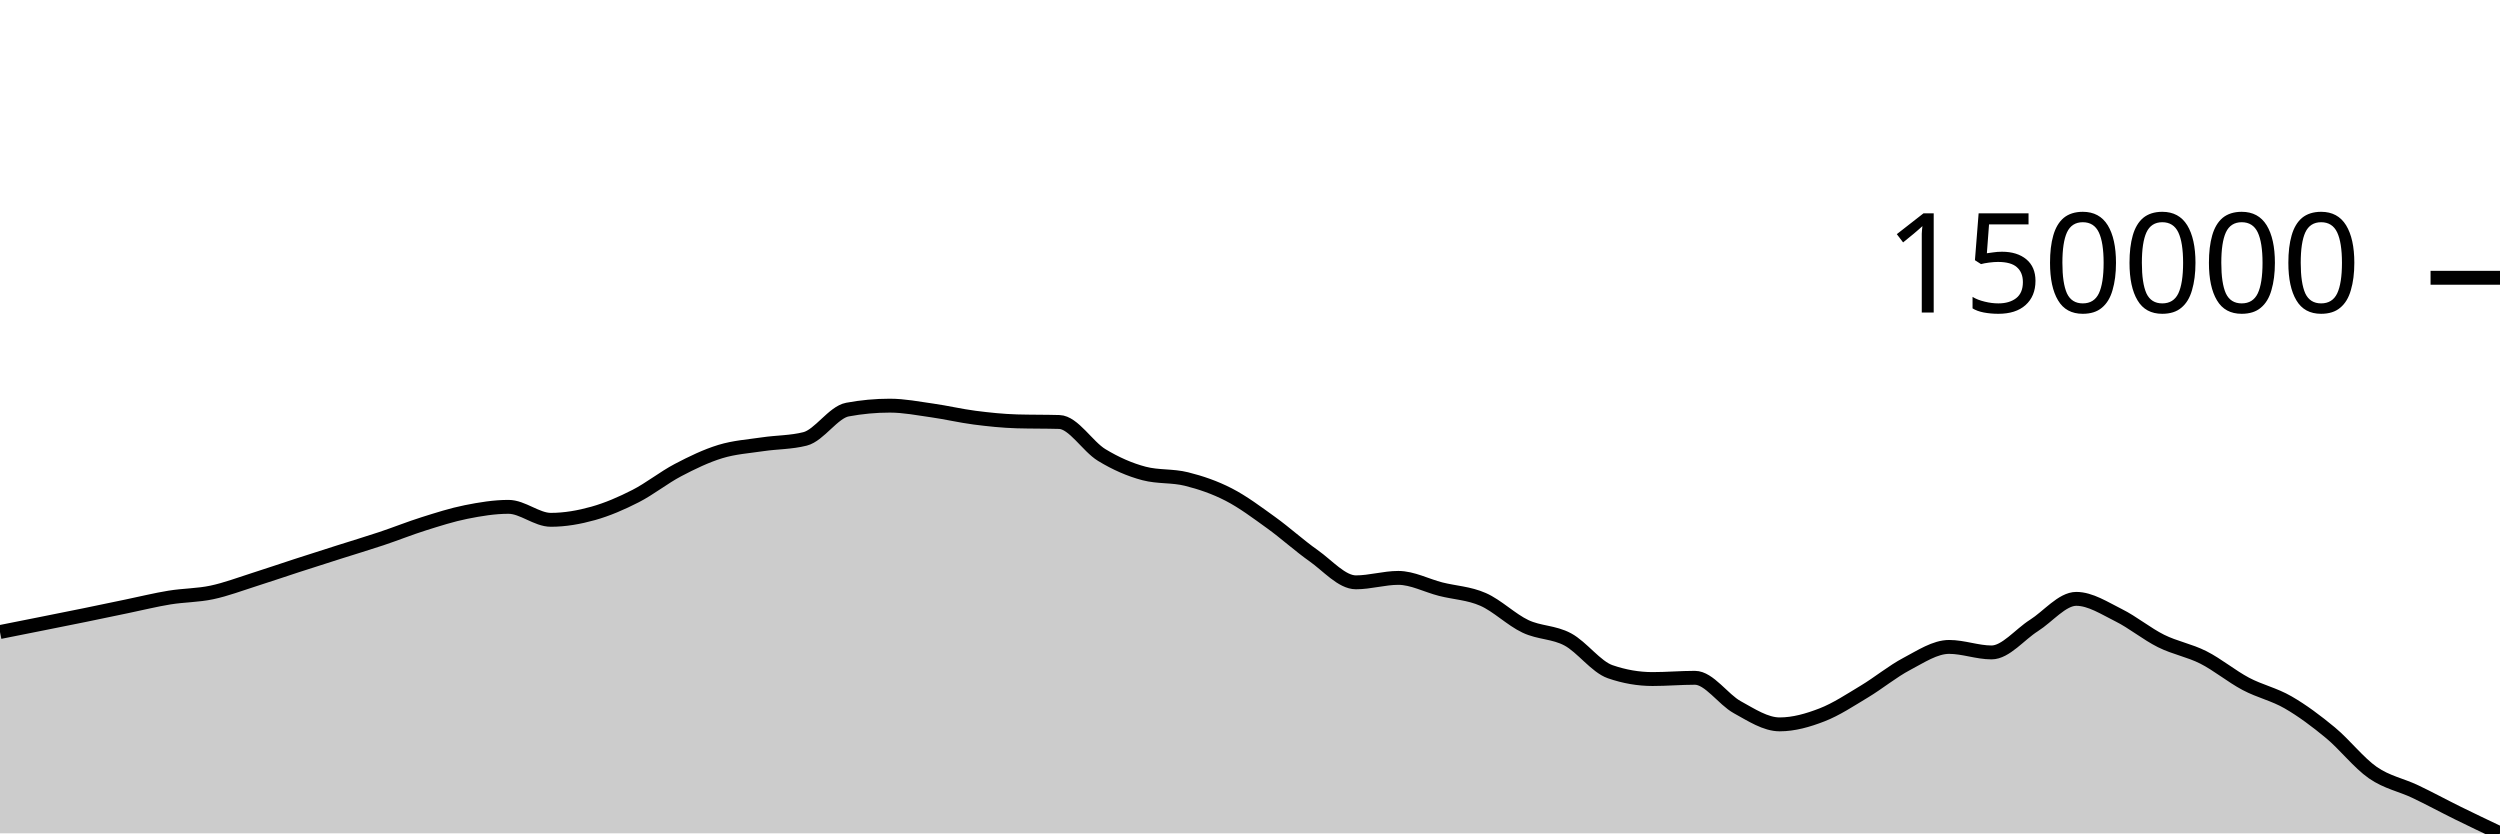
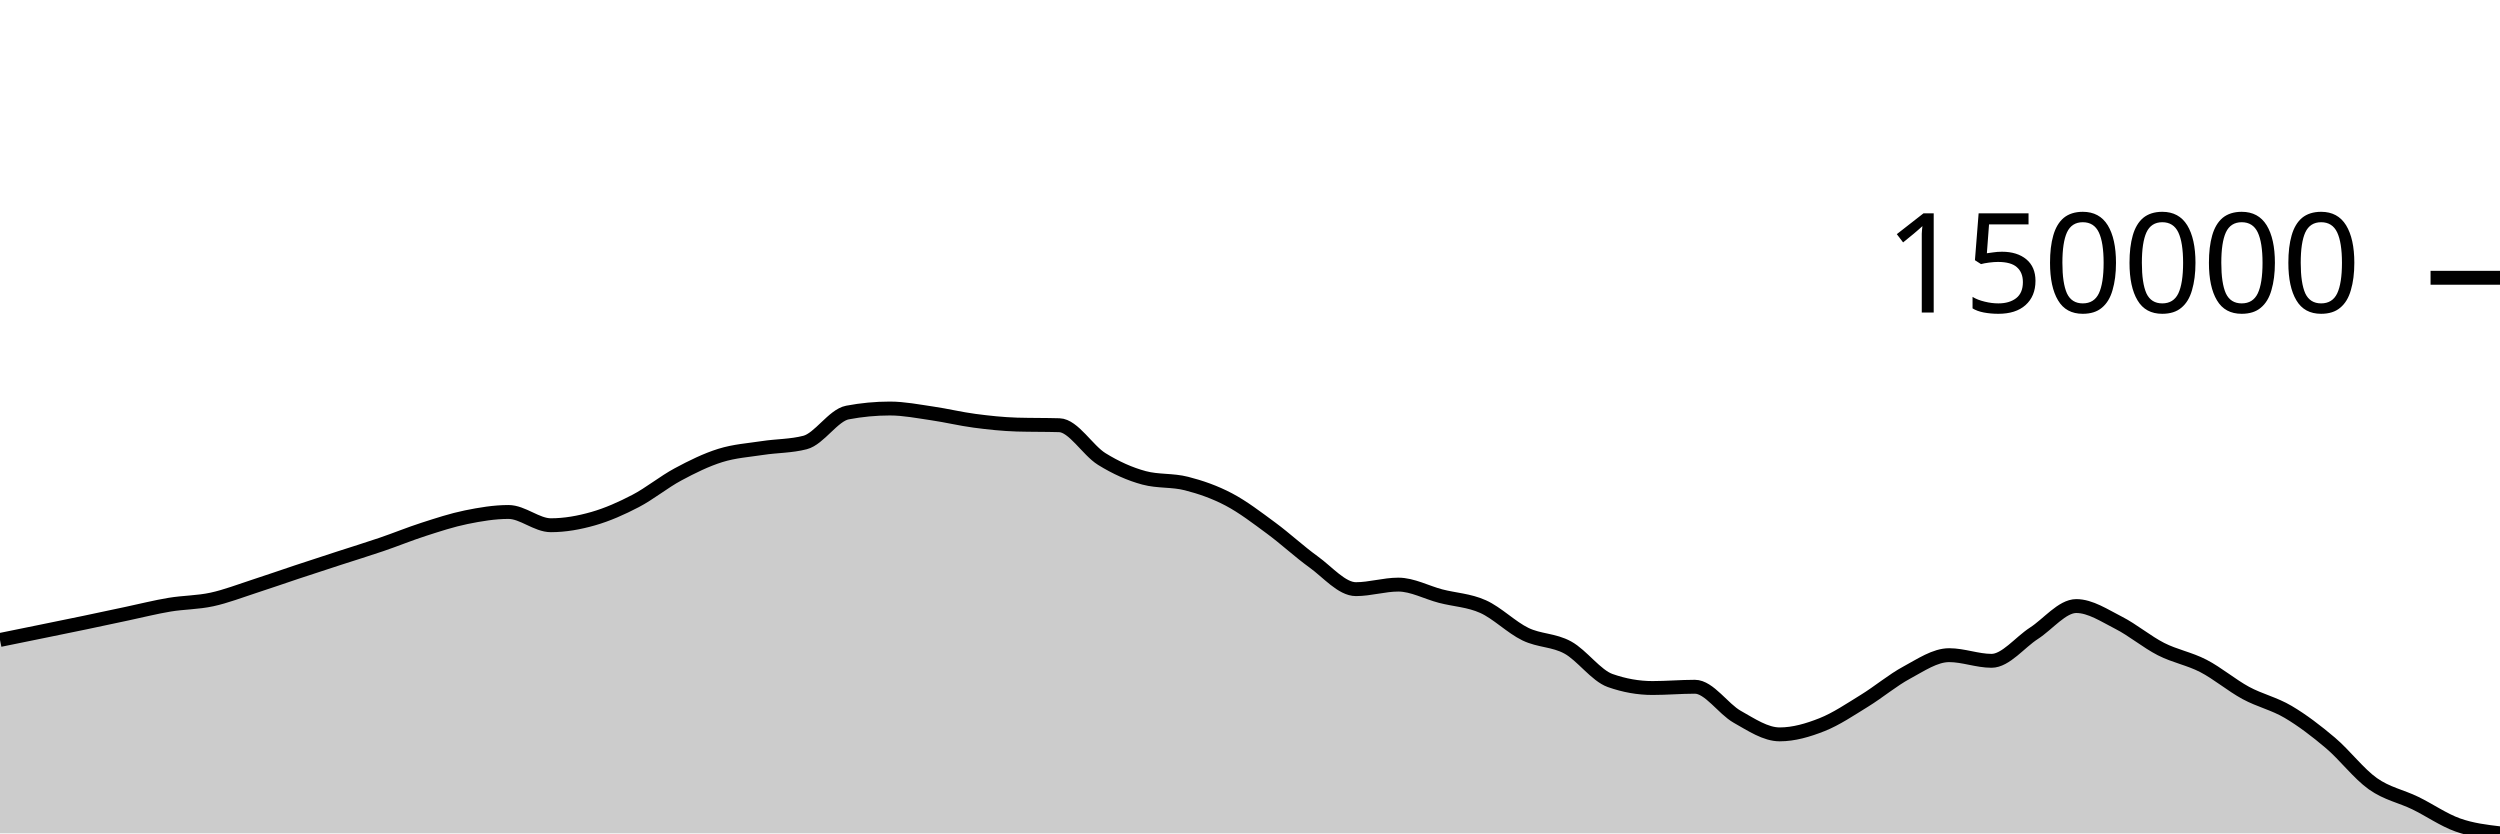
<svg xmlns="http://www.w3.org/2000/svg" viewBox="0 0 180 60">
  <g transform="translate(0,20)">
-     <path class="area" fill="rgba(0, 0, 0, 0.2)" d="M0,25.506C1.017,25.304,2.034,25.101,3.051,24.898C4.068,24.694,5.085,24.493,6.102,24.285C7.119,24.077,8.136,23.862,9.153,23.651C10.169,23.441,11.186,23.189,12.203,23.023C13.22,22.857,14.237,22.871,15.254,22.655C16.271,22.44,17.288,22.051,18.305,21.73C19.322,21.409,20.339,21.057,21.356,20.727C22.373,20.397,23.39,20.073,24.407,19.749C25.424,19.425,26.441,19.122,27.458,18.783C28.475,18.444,29.492,18.034,30.508,17.714C31.525,17.394,32.542,17.067,33.559,16.864C34.576,16.66,35.593,16.493,36.61,16.493C37.627,16.493,38.644,17.427,39.661,17.427C40.678,17.427,41.695,17.248,42.712,16.963C43.729,16.678,44.746,16.238,45.763,15.718C46.78,15.199,47.797,14.381,48.814,13.847C49.831,13.313,50.847,12.823,51.864,12.512C52.881,12.202,53.898,12.138,54.915,11.986C55.932,11.834,56.949,11.858,57.966,11.6C58.983,11.343,60,9.678,61.017,9.49C62.034,9.301,63.051,9.207,64.068,9.207C65.085,9.207,66.102,9.408,67.119,9.552C68.136,9.696,69.153,9.94,70.169,10.071C71.186,10.202,72.203,10.309,73.22,10.338C74.237,10.368,75.254,10.353,76.271,10.383C77.288,10.413,78.305,12.142,79.322,12.76C80.339,13.378,81.356,13.824,82.373,14.09C83.39,14.357,84.407,14.237,85.424,14.49C86.441,14.744,87.458,15.089,88.475,15.613C89.492,16.137,90.508,16.9,91.525,17.632C92.542,18.365,93.559,19.292,94.576,20.008C95.593,20.724,96.61,21.928,97.627,21.928C98.644,21.928,99.661,21.608,100.678,21.608C101.695,21.608,102.712,22.161,103.729,22.419C104.746,22.677,105.763,22.71,106.78,23.157C107.797,23.603,108.814,24.617,109.831,25.097C110.847,25.577,111.864,25.495,112.881,26.039C113.898,26.584,114.915,28.011,115.932,28.363C116.949,28.715,117.966,28.891,118.983,28.891C120,28.891,121.017,28.801,122.034,28.801C123.051,28.801,124.068,30.36,125.085,30.919C126.102,31.478,127.119,32.155,128.136,32.155C129.153,32.155,130.169,31.865,131.186,31.47C132.203,31.076,133.22,30.4,134.237,29.789C135.254,29.177,136.271,28.337,137.288,27.802C138.305,27.267,139.322,26.578,140.339,26.578C141.356,26.578,142.373,26.975,143.39,26.975C144.407,26.975,145.424,25.68,146.441,25.037C147.458,24.394,148.475,23.118,149.492,23.118C150.508,23.118,151.525,23.791,152.542,24.296C153.559,24.801,154.576,25.643,155.593,26.149C156.61,26.656,157.627,26.821,158.644,27.335C159.661,27.85,160.678,28.697,161.695,29.236C162.712,29.776,163.729,29.984,164.746,30.572C165.763,31.159,166.78,31.918,167.797,32.761C168.814,33.604,169.831,34.925,170.847,35.631C171.864,36.336,172.881,36.509,173.898,36.993C174.915,37.476,175.932,38.031,176.949,38.532C177.966,39.033,178.983,39.517,180,40L180,40C178.983,40,177.966,40,176.949,40C175.932,40,174.915,40,173.898,40C172.881,40,171.864,40,170.847,40C169.831,40,168.814,40,167.797,40C166.78,40,165.763,40,164.746,40C163.729,40,162.712,40,161.695,40C160.678,40,159.661,40,158.644,40C157.627,40,156.61,40,155.593,40C154.576,40,153.559,40,152.542,40C151.525,40,150.508,40,149.492,40C148.475,40,147.458,40,146.441,40C145.424,40,144.407,40,143.39,40C142.373,40,141.356,40,140.339,40C139.322,40,138.305,40,137.288,40C136.271,40,135.254,40,134.237,40C133.22,40,132.203,40,131.186,40C130.169,40,129.153,40,128.136,40C127.119,40,126.102,40,125.085,40C124.068,40,123.051,40,122.034,40C121.017,40,120,40,118.983,40C117.966,40,116.949,40,115.932,40C114.915,40,113.898,40,112.881,40C111.864,40,110.847,40,109.831,40C108.814,40,107.797,40,106.78,40C105.763,40,104.746,40,103.729,40C102.712,40,101.695,40,100.678,40C99.661,40,98.644,40,97.627,40C96.61,40,95.593,40,94.576,40C93.559,40,92.542,40,91.525,40C90.508,40,89.492,40,88.475,40C87.458,40,86.441,40,85.424,40C84.407,40,83.39,40,82.373,40C81.356,40,80.339,40,79.322,40C78.305,40,77.288,40,76.271,40C75.254,40,74.237,40,73.22,40C72.203,40,71.186,40,70.169,40C69.153,40,68.136,40,67.119,40C66.102,40,65.085,40,64.068,40C63.051,40,62.034,40,61.017,40C60,40,58.983,40,57.966,40C56.949,40,55.932,40,54.915,40C53.898,40,52.881,40,51.864,40C50.847,40,49.831,40,48.814,40C47.797,40,46.78,40,45.763,40C44.746,40,43.729,40,42.712,40C41.695,40,40.678,40,39.661,40C38.644,40,37.627,40,36.61,40C35.593,40,34.576,40,33.559,40C32.542,40,31.525,40,30.508,40C29.492,40,28.475,40,27.458,40C26.441,40,25.424,40,24.407,40C23.39,40,22.373,40,21.356,40C20.339,40,19.322,40,18.305,40C17.288,40,16.271,40,15.254,40C14.237,40,13.22,40,12.203,40C11.186,40,10.169,40,9.153,40C8.136,40,7.119,40,6.102,40C5.085,40,4.068,40,3.051,40C2.034,40,1.017,40,0,40Z" />
-     <path class="line" stroke="black" fill="none" d="M0,25.506C1.017,25.304,2.034,25.101,3.051,24.898C4.068,24.694,5.085,24.493,6.102,24.285C7.119,24.077,8.136,23.862,9.153,23.651C10.169,23.441,11.186,23.189,12.203,23.023C13.22,22.857,14.237,22.871,15.254,22.655C16.271,22.44,17.288,22.051,18.305,21.73C19.322,21.409,20.339,21.057,21.356,20.727C22.373,20.397,23.39,20.073,24.407,19.749C25.424,19.425,26.441,19.122,27.458,18.783C28.475,18.444,29.492,18.034,30.508,17.714C31.525,17.394,32.542,17.067,33.559,16.864C34.576,16.66,35.593,16.493,36.61,16.493C37.627,16.493,38.644,17.427,39.661,17.427C40.678,17.427,41.695,17.248,42.712,16.963C43.729,16.678,44.746,16.238,45.763,15.718C46.78,15.199,47.797,14.381,48.814,13.847C49.831,13.313,50.847,12.823,51.864,12.512C52.881,12.202,53.898,12.138,54.915,11.986C55.932,11.834,56.949,11.858,57.966,11.6C58.983,11.343,60,9.678,61.017,9.49C62.034,9.301,63.051,9.207,64.068,9.207C65.085,9.207,66.102,9.408,67.119,9.552C68.136,9.696,69.153,9.94,70.169,10.071C71.186,10.202,72.203,10.309,73.22,10.338C74.237,10.368,75.254,10.353,76.271,10.383C77.288,10.413,78.305,12.142,79.322,12.76C80.339,13.378,81.356,13.824,82.373,14.09C83.39,14.357,84.407,14.237,85.424,14.49C86.441,14.744,87.458,15.089,88.475,15.613C89.492,16.137,90.508,16.9,91.525,17.632C92.542,18.365,93.559,19.292,94.576,20.008C95.593,20.724,96.61,21.928,97.627,21.928C98.644,21.928,99.661,21.608,100.678,21.608C101.695,21.608,102.712,22.161,103.729,22.419C104.746,22.677,105.763,22.71,106.78,23.157C107.797,23.603,108.814,24.617,109.831,25.097C110.847,25.577,111.864,25.495,112.881,26.039C113.898,26.584,114.915,28.011,115.932,28.363C116.949,28.715,117.966,28.891,118.983,28.891C120,28.891,121.017,28.801,122.034,28.801C123.051,28.801,124.068,30.36,125.085,30.919C126.102,31.478,127.119,32.155,128.136,32.155C129.153,32.155,130.169,31.865,131.186,31.47C132.203,31.076,133.22,30.4,134.237,29.789C135.254,29.177,136.271,28.337,137.288,27.802C138.305,27.267,139.322,26.578,140.339,26.578C141.356,26.578,142.373,26.975,143.39,26.975C144.407,26.975,145.424,25.68,146.441,25.037C147.458,24.394,148.475,23.118,149.492,23.118C150.508,23.118,151.525,23.791,152.542,24.296C153.559,24.801,154.576,25.643,155.593,26.149C156.61,26.656,157.627,26.821,158.644,27.335C159.661,27.85,160.678,28.697,161.695,29.236C162.712,29.776,163.729,29.984,164.746,30.572C165.763,31.159,166.78,31.918,167.797,32.761C168.814,33.604,169.831,34.925,170.847,35.631C171.864,36.336,172.881,36.509,173.898,36.993C174.915,37.476,175.932,38.031,176.949,38.532C177.966,39.033,178.983,39.517,180,40" />
+     <path class="area" fill="rgba(0, 0, 0, 0.2)" d="M0,26.077C1.017,25.87,2.034,25.663,3.051,25.455C4.068,25.247,5.085,25.041,6.102,24.829C7.119,24.616,8.136,24.396,9.153,24.181C10.169,23.966,11.186,23.708,12.203,23.539C13.22,23.369,14.237,23.383,15.254,23.162C16.271,22.942,17.288,22.545,18.305,22.216C19.322,21.888,20.339,21.529,21.356,21.191C22.373,20.854,23.39,20.522,24.407,20.191C25.424,19.86,26.441,19.55,27.458,19.203C28.475,18.857,29.492,18.438,30.508,18.111C31.525,17.784,32.542,17.449,33.559,17.241C34.576,17.033,35.593,16.862,36.61,16.862C37.627,16.862,38.644,17.817,39.661,17.817C40.678,17.817,41.695,17.634,42.712,17.343C43.729,17.052,44.746,16.601,45.763,16.07C46.78,15.539,47.797,14.703,48.814,14.157C49.831,13.611,50.847,13.11,51.864,12.793C52.881,12.476,53.898,12.41,54.915,12.255C55.932,12.099,56.949,12.123,57.966,11.86C58.983,11.597,60,9.895,61.017,9.702C62.034,9.51,63.051,9.413,64.068,9.413C65.085,9.413,66.102,9.618,67.119,9.765C68.136,9.913,69.153,10.162,70.169,10.296C71.186,10.43,72.203,10.539,73.22,10.57C74.237,10.6,75.254,10.585,76.271,10.615C77.288,10.646,78.305,12.414,79.322,13.046C80.339,13.677,81.356,14.133,82.373,14.406C83.39,14.678,84.407,14.555,85.424,14.815C86.441,15.074,87.458,15.427,88.475,15.962C89.492,16.498,90.508,17.278,91.525,18.027C92.542,18.776,93.559,19.724,94.576,20.456C95.593,21.188,96.61,22.419,97.627,22.419C98.644,22.419,99.661,22.092,100.678,22.092C101.695,22.092,102.712,22.657,103.729,22.921C104.746,23.185,105.763,23.219,106.78,23.675C107.797,24.131,108.814,25.168,109.831,25.659C110.847,26.15,111.864,26.066,112.881,26.622C113.898,27.179,114.915,28.638,115.932,28.998C116.949,29.357,117.966,29.537,118.983,29.537C120,29.537,121.017,29.446,122.034,29.446C123.051,29.446,124.068,31.04,125.085,31.611C126.102,32.183,127.119,32.875,128.136,32.875C129.153,32.875,130.169,32.578,131.186,32.175C132.203,31.772,133.22,31.081,134.237,30.456C135.254,29.831,136.271,28.972,137.288,28.425C138.305,27.877,139.322,27.172,140.339,27.172C141.356,27.172,142.373,27.579,143.39,27.579C144.407,27.579,145.424,26.255,146.441,25.598C147.458,24.941,148.475,23.636,149.492,23.636C150.508,23.636,151.525,24.324,152.542,24.84C153.559,25.357,154.576,26.217,155.593,26.735C156.61,27.253,157.627,27.421,158.644,27.947C159.661,28.473,160.678,29.339,161.695,29.891C162.712,30.442,163.729,30.656,164.746,31.256C165.763,31.857,166.78,32.632,167.797,33.494C168.814,34.356,169.831,35.707,170.847,36.428C171.864,37.149,172.881,37.326,173.898,37.821C174.915,38.315,175.932,39.031,176.949,39.394C177.966,39.758,178.983,39.879,180,40L180,40C178.983,40,177.966,40,176.949,40C175.932,40,174.915,40,173.898,40C172.881,40,171.864,40,170.847,40C169.831,40,168.814,40,167.797,40C166.78,40,165.763,40,164.746,40C163.729,40,162.712,40,161.695,40C160.678,40,159.661,40,158.644,40C157.627,40,156.61,40,155.593,40C154.576,40,153.559,40,152.542,40C151.525,40,150.508,40,149.492,40C148.475,40,147.458,40,146.441,40C145.424,40,144.407,40,143.39,40C142.373,40,141.356,40,140.339,40C139.322,40,138.305,40,137.288,40C136.271,40,135.254,40,134.237,40C133.22,40,132.203,40,131.186,40C130.169,40,129.153,40,128.136,40C127.119,40,126.102,40,125.085,40C124.068,40,123.051,40,122.034,40C121.017,40,120,40,118.983,40C117.966,40,116.949,40,115.932,40C114.915,40,113.898,40,112.881,40C111.864,40,110.847,40,109.831,40C108.814,40,107.797,40,106.78,40C105.763,40,104.746,40,103.729,40C102.712,40,101.695,40,100.678,40C99.661,40,98.644,40,97.627,40C96.61,40,95.593,40,94.576,40C93.559,40,92.542,40,91.525,40C90.508,40,89.492,40,88.475,40C87.458,40,86.441,40,85.424,40C84.407,40,83.39,40,82.373,40C81.356,40,80.339,40,79.322,40C78.305,40,77.288,40,76.271,40C75.254,40,74.237,40,73.22,40C72.203,40,71.186,40,70.169,40C69.153,40,68.136,40,67.119,40C66.102,40,65.085,40,64.068,40C63.051,40,62.034,40,61.017,40C60,40,58.983,40,57.966,40C56.949,40,55.932,40,54.915,40C53.898,40,52.881,40,51.864,40C50.847,40,49.831,40,48.814,40C47.797,40,46.78,40,45.763,40C44.746,40,43.729,40,42.712,40C41.695,40,40.678,40,39.661,40C38.644,40,37.627,40,36.61,40C35.593,40,34.576,40,33.559,40C32.542,40,31.525,40,30.508,40C29.492,40,28.475,40,27.458,40C26.441,40,25.424,40,24.407,40C23.39,40,22.373,40,21.356,40C20.339,40,19.322,40,18.305,40C17.288,40,16.271,40,15.254,40C14.237,40,13.22,40,12.203,40C11.186,40,10.169,40,9.153,40C8.136,40,7.119,40,6.102,40C5.085,40,4.068,40,3.051,40C2.034,40,1.017,40,0,40Z" />
+     <path class="line" stroke="black" fill="none" d="M0,26.077C1.017,25.87,2.034,25.663,3.051,25.455C4.068,25.247,5.085,25.041,6.102,24.829C7.119,24.616,8.136,24.396,9.153,24.181C10.169,23.966,11.186,23.708,12.203,23.539C13.22,23.369,14.237,23.383,15.254,23.162C16.271,22.942,17.288,22.545,18.305,22.216C19.322,21.888,20.339,21.529,21.356,21.191C22.373,20.854,23.39,20.522,24.407,20.191C25.424,19.86,26.441,19.55,27.458,19.203C28.475,18.857,29.492,18.438,30.508,18.111C31.525,17.784,32.542,17.449,33.559,17.241C34.576,17.033,35.593,16.862,36.61,16.862C37.627,16.862,38.644,17.817,39.661,17.817C40.678,17.817,41.695,17.634,42.712,17.343C43.729,17.052,44.746,16.601,45.763,16.07C46.78,15.539,47.797,14.703,48.814,14.157C49.831,13.611,50.847,13.11,51.864,12.793C52.881,12.476,53.898,12.41,54.915,12.255C55.932,12.099,56.949,12.123,57.966,11.86C58.983,11.597,60,9.895,61.017,9.702C62.034,9.51,63.051,9.413,64.068,9.413C65.085,9.413,66.102,9.618,67.119,9.765C68.136,9.913,69.153,10.162,70.169,10.296C71.186,10.43,72.203,10.539,73.22,10.57C74.237,10.6,75.254,10.585,76.271,10.615C77.288,10.646,78.305,12.414,79.322,13.046C80.339,13.677,81.356,14.133,82.373,14.406C83.39,14.678,84.407,14.555,85.424,14.815C86.441,15.074,87.458,15.427,88.475,15.962C89.492,16.498,90.508,17.278,91.525,18.027C92.542,18.776,93.559,19.724,94.576,20.456C95.593,21.188,96.61,22.419,97.627,22.419C98.644,22.419,99.661,22.092,100.678,22.092C101.695,22.092,102.712,22.657,103.729,22.921C104.746,23.185,105.763,23.219,106.78,23.675C107.797,24.131,108.814,25.168,109.831,25.659C110.847,26.15,111.864,26.066,112.881,26.622C113.898,27.179,114.915,28.638,115.932,28.998C116.949,29.357,117.966,29.537,118.983,29.537C120,29.537,121.017,29.446,122.034,29.446C123.051,29.446,124.068,31.04,125.085,31.611C126.102,32.183,127.119,32.875,128.136,32.875C129.153,32.875,130.169,32.578,131.186,32.175C132.203,31.772,133.22,31.081,134.237,30.456C135.254,29.831,136.271,28.972,137.288,28.425C138.305,27.877,139.322,27.172,140.339,27.172C141.356,27.172,142.373,27.579,143.39,27.579C144.407,27.579,145.424,26.255,146.441,25.598C147.458,24.941,148.475,23.636,149.492,23.636C150.508,23.636,151.525,24.324,152.542,24.84C153.559,25.357,154.576,26.217,155.593,26.735C156.61,27.253,157.627,27.421,158.644,27.947C159.661,28.473,160.678,29.339,161.695,29.891C162.712,30.442,163.729,30.656,164.746,31.256C165.763,31.857,166.78,32.632,167.797,33.494C168.814,34.356,169.831,35.707,170.847,36.428C171.864,37.149,172.881,37.326,173.898,37.821C174.915,38.315,175.932,39.031,176.949,39.394C177.966,39.758,178.983,39.879,180,40" />
    <path class="axis-ceiling" stroke-width="1" stroke="black" fill="none" d="M175,0L180,0" />
    <text class="axis-ceiling-label" font-family="sans-serif" text-anchor="end" font-size="10px" x="170" y="2.5">150000</text>
  </g>
</svg>
